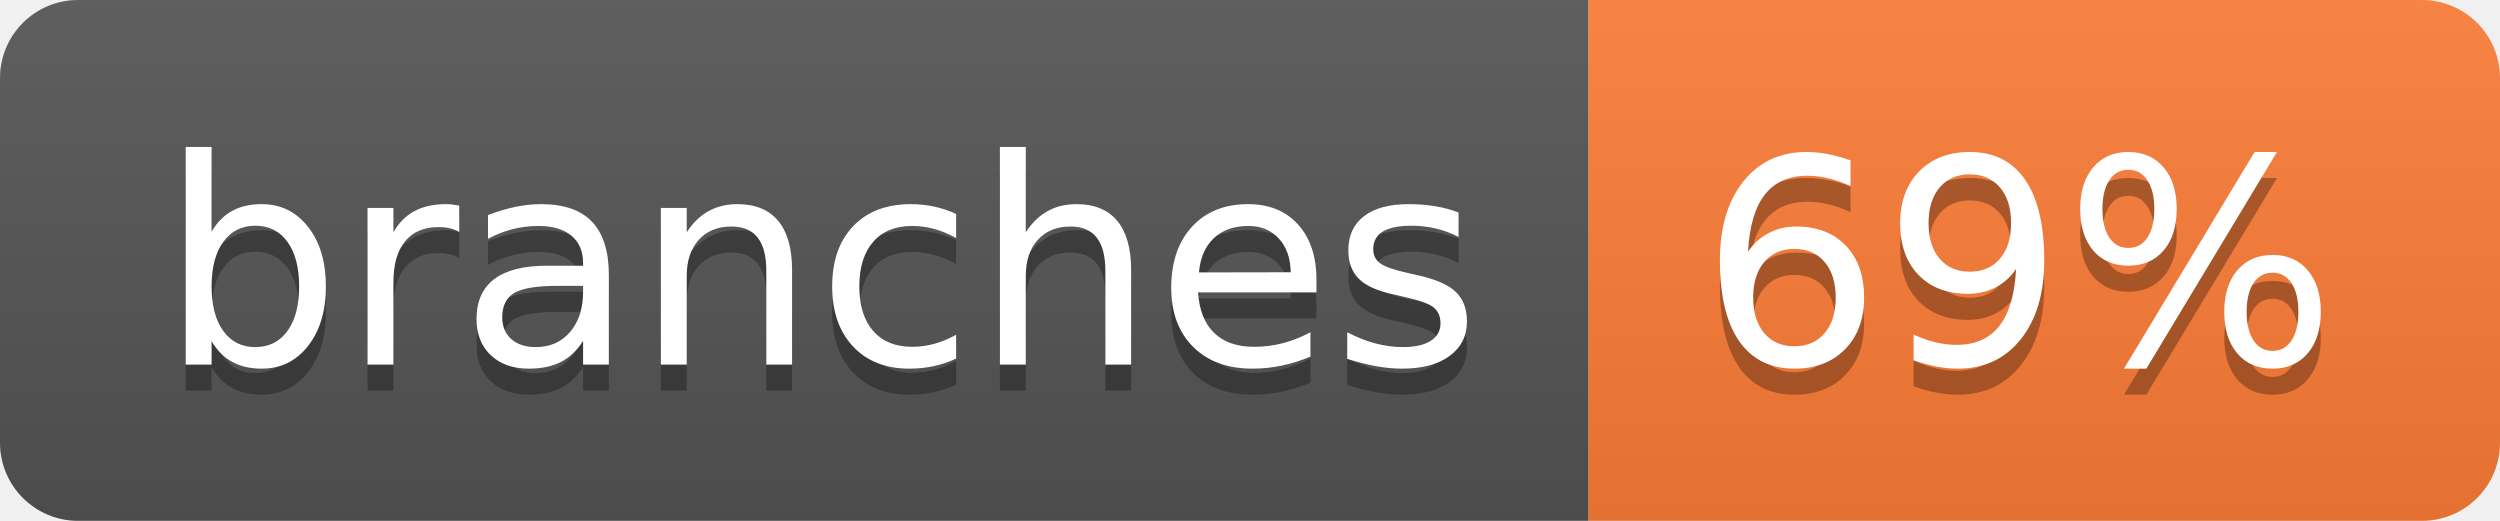
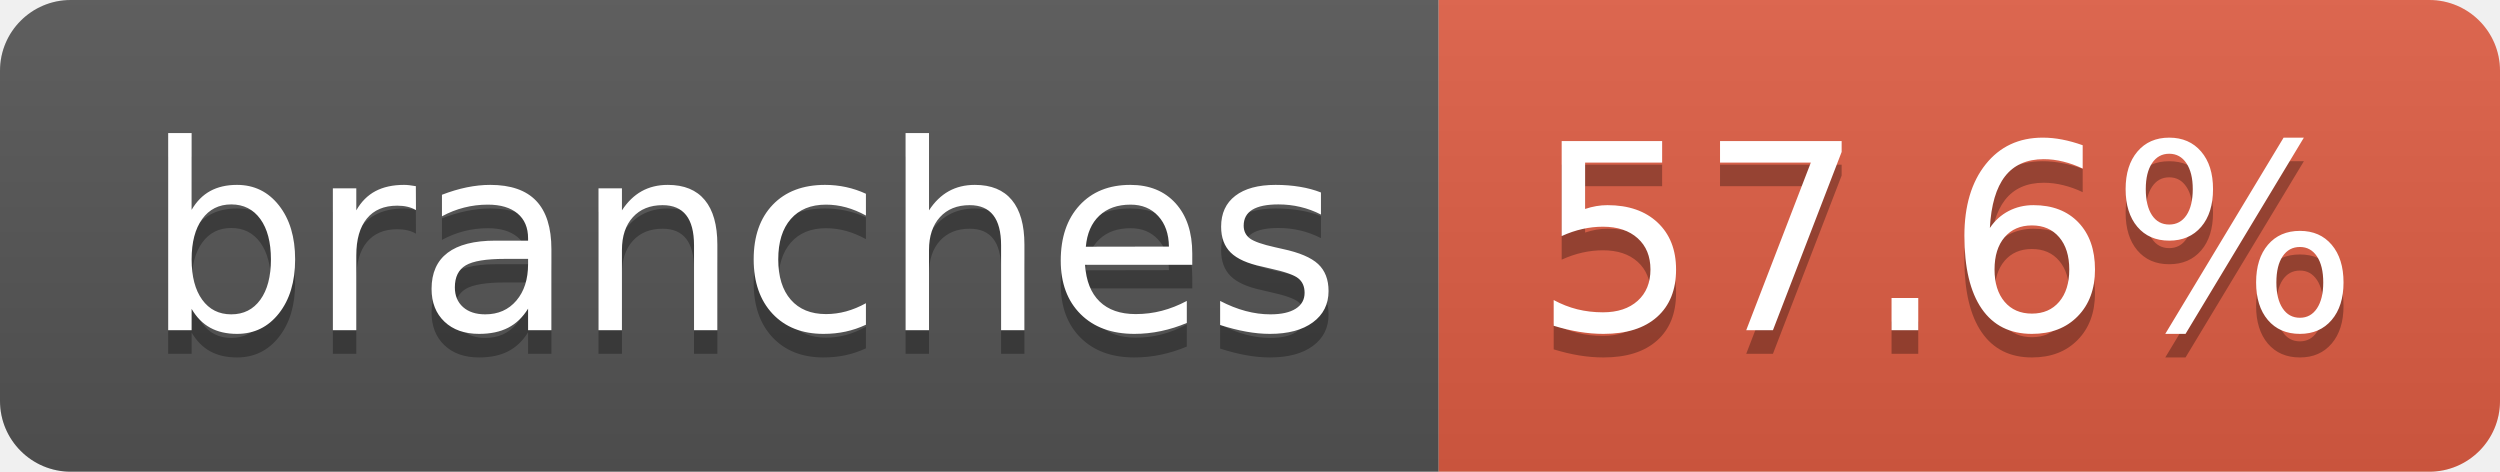
- <svg xmlns="http://www.w3.org/2000/svg" width="96" height="20" role="img" aria-label="branches: 69%">
+ <svg xmlns="http://www.w3.org/2000/svg" width="106" height="20" role="img" aria-label="branches: 57.6%">
  <linearGradient id="s" x2="0" y2="100%">
    <stop offset="0" stop-color="#bbb" stop-opacity=".1" />
    <stop offset="1" stop-opacity=".1" />
  </linearGradient>
  <clipPath id="r">
-     <rect width="96" height="20" rx="3" fill="#fff" />
+     <rect width="106" height="20" rx="3" fill="#fff" />
  </clipPath>
  <g clip-path="url(#r)">
    <rect width="61" height="20" fill="#555" />
-     <rect x="61" width="35" height="20" fill="#fe7d37" />
-     <rect width="96" height="20" fill="url(#s)" />
+     <rect x="61" width="45" height="20" fill="#e05d44" />
+     <rect width="106" height="20" fill="url(#s)" />
  </g>
  <g fill="#fff" text-anchor="middle" font-family="Verdana,Geneva,DejaVu Sans,sans-serif" text-rendering="geometricPrecision" font-size="110">
    <text aria-hidden="true" x="315" y="150" fill="#010101" fill-opacity=".3" transform="scale(.1)" textLength="507">branches</text>
    <text x="315" y="140" transform="scale(.1)" fill="#fff" textLength="507">branches</text>
-     <text aria-hidden="true" x="775" y="150" fill="#010101" fill-opacity=".3" transform="scale(.1)" textLength="245">69%</text>
-     <text x="775" y="140" transform="scale(.1)" fill="#fff" textLength="245">69%</text>
+     <text aria-hidden="true" x="825" y="150" fill="#010101" fill-opacity=".3" transform="scale(.1)" textLength="350">57.6%</text>
+     <text x="825" y="140" transform="scale(.1)" fill="#fff" textLength="350">57.6%</text>
  </g>
</svg>
